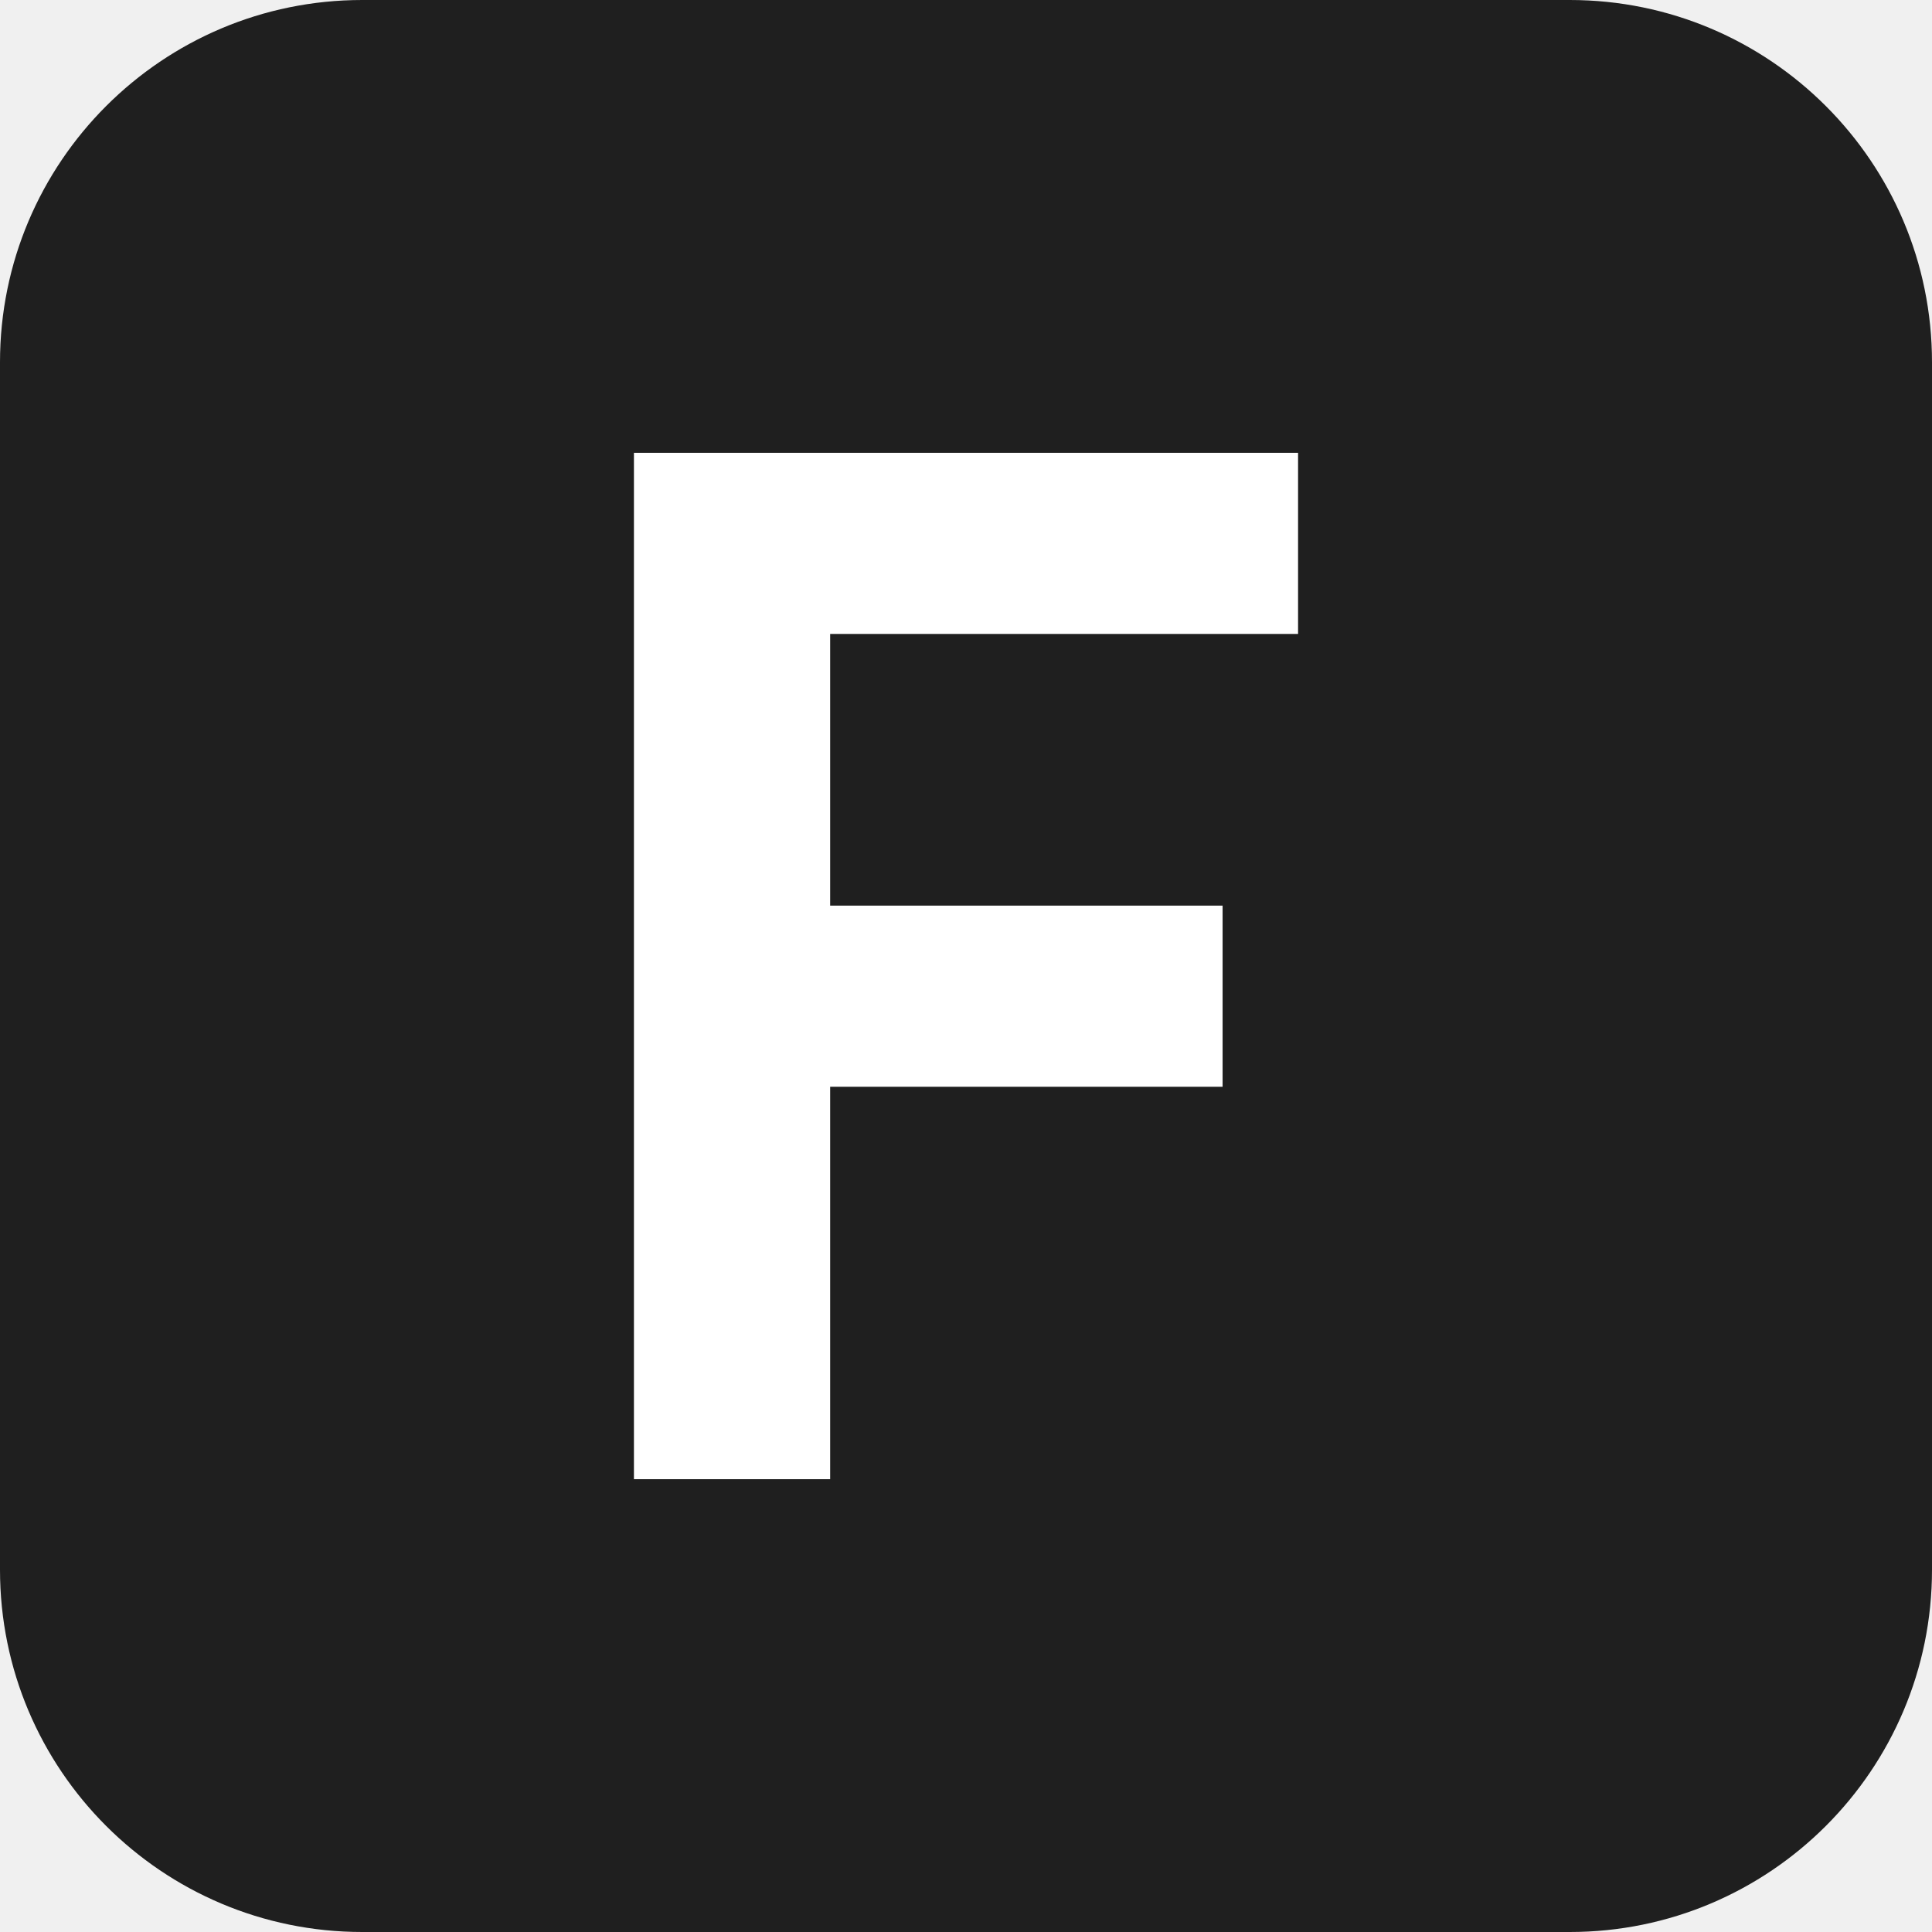
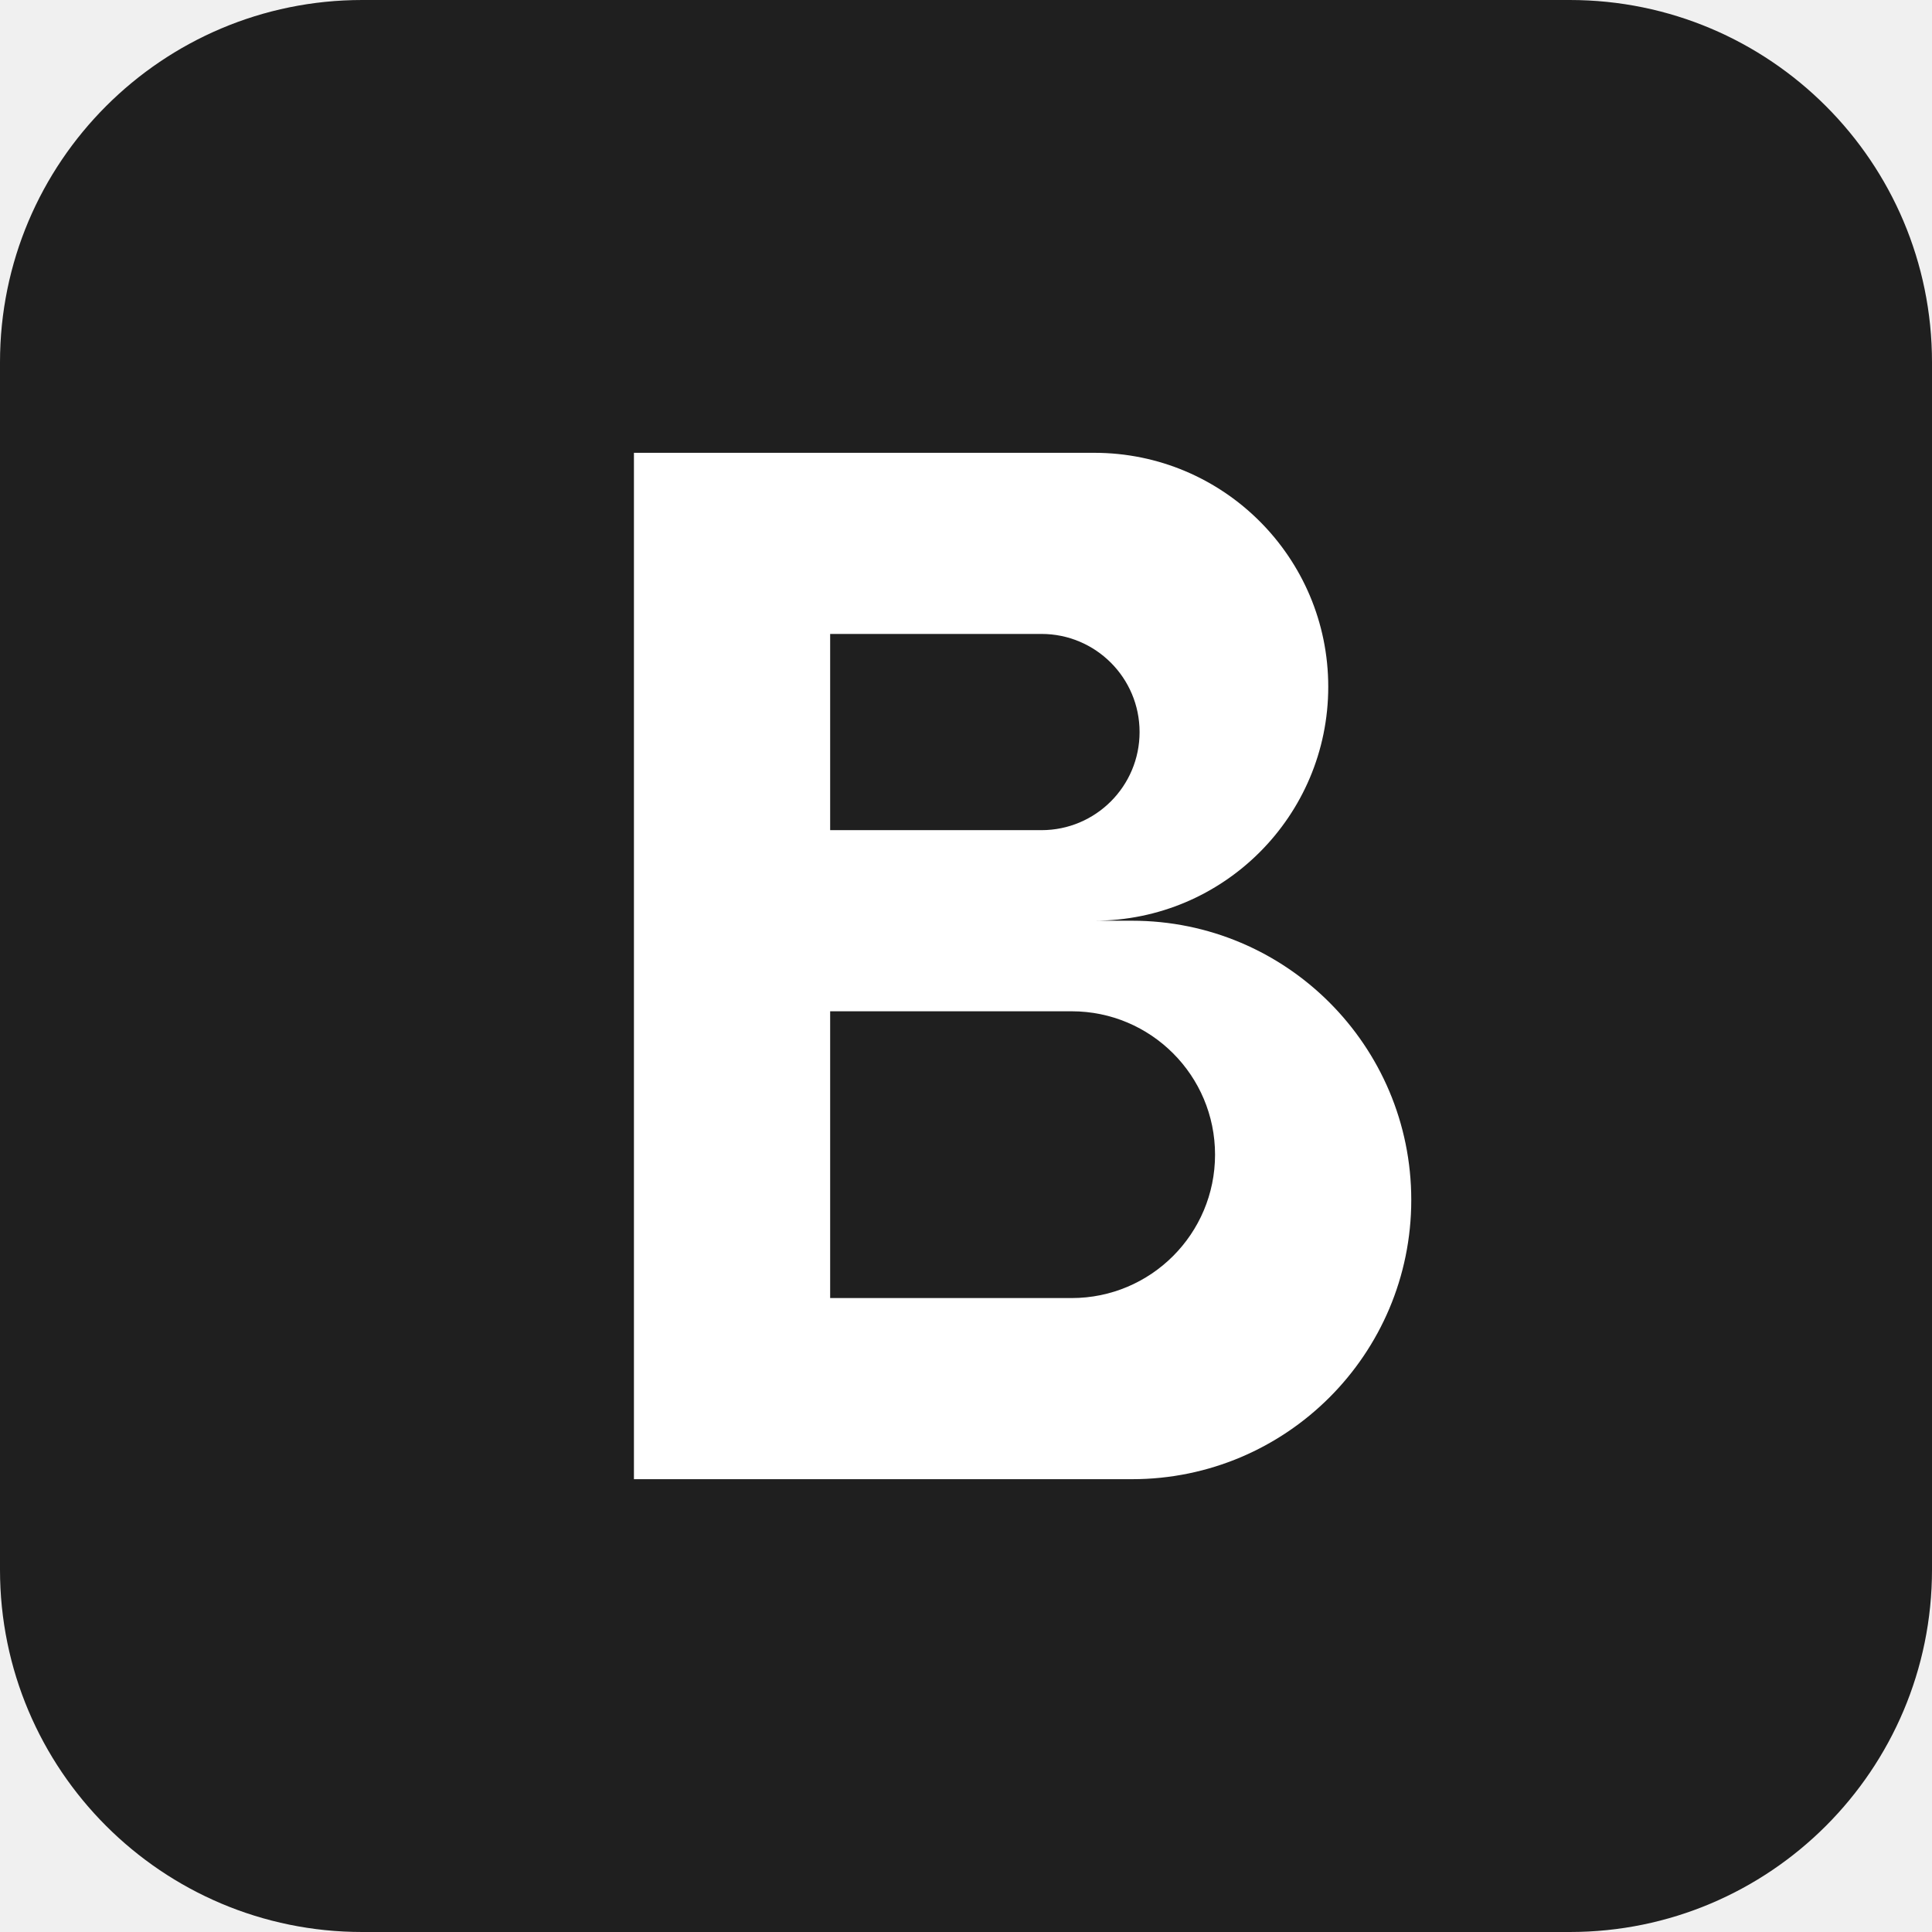
<svg xmlns="http://www.w3.org/2000/svg" viewBox="0 0 512 512">
  <rect width="512" height="512" rx="96" fill="#1f1f1f" />
-   <path d="M168 120h176v48H220v72h104v48H220v104h-52z" fill="#fff" />
+   <path fill-rule="evenodd" d="M168 120h122a62 62 0 0 1 0 124h10a74 74 0 0 1 0 148H168zM220 168v52h56a26 26 0 0 0 0-52zM220 268v76h64a38 38 0 0 0 0-76z" fill="#fff" />
</svg>
